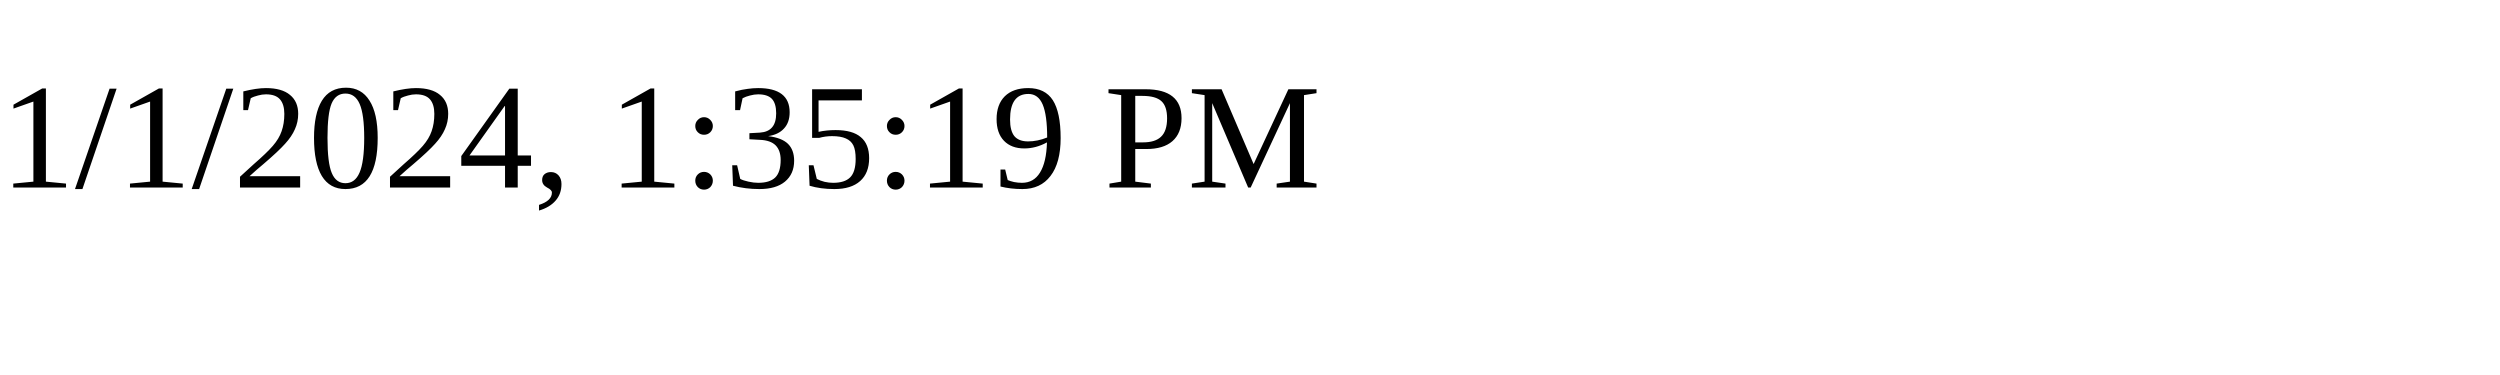
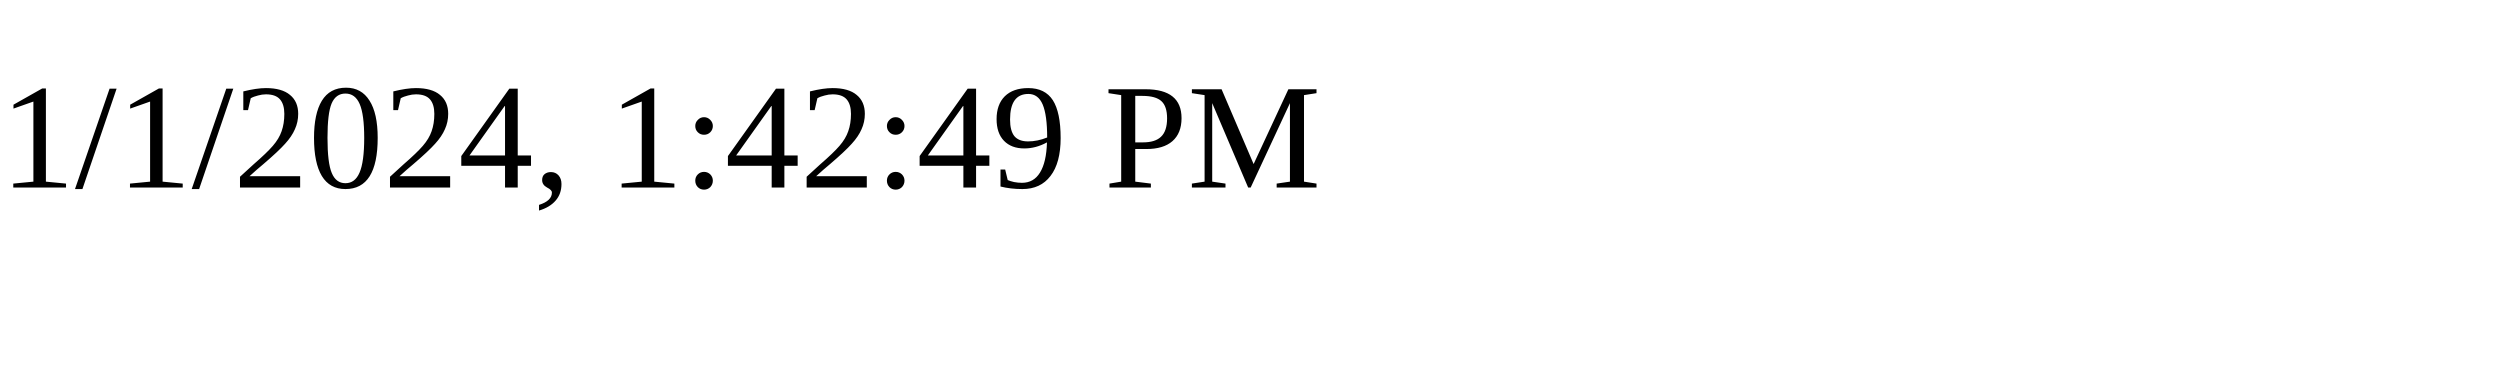
<svg xmlns="http://www.w3.org/2000/svg" height="30" width="200">
-   <text x="0" y="15">1/1/2024, 1:35:19 PM</text>
+   <text x="0" y="15">1/1/2024, 1:42:49 PM</text>
</svg>
